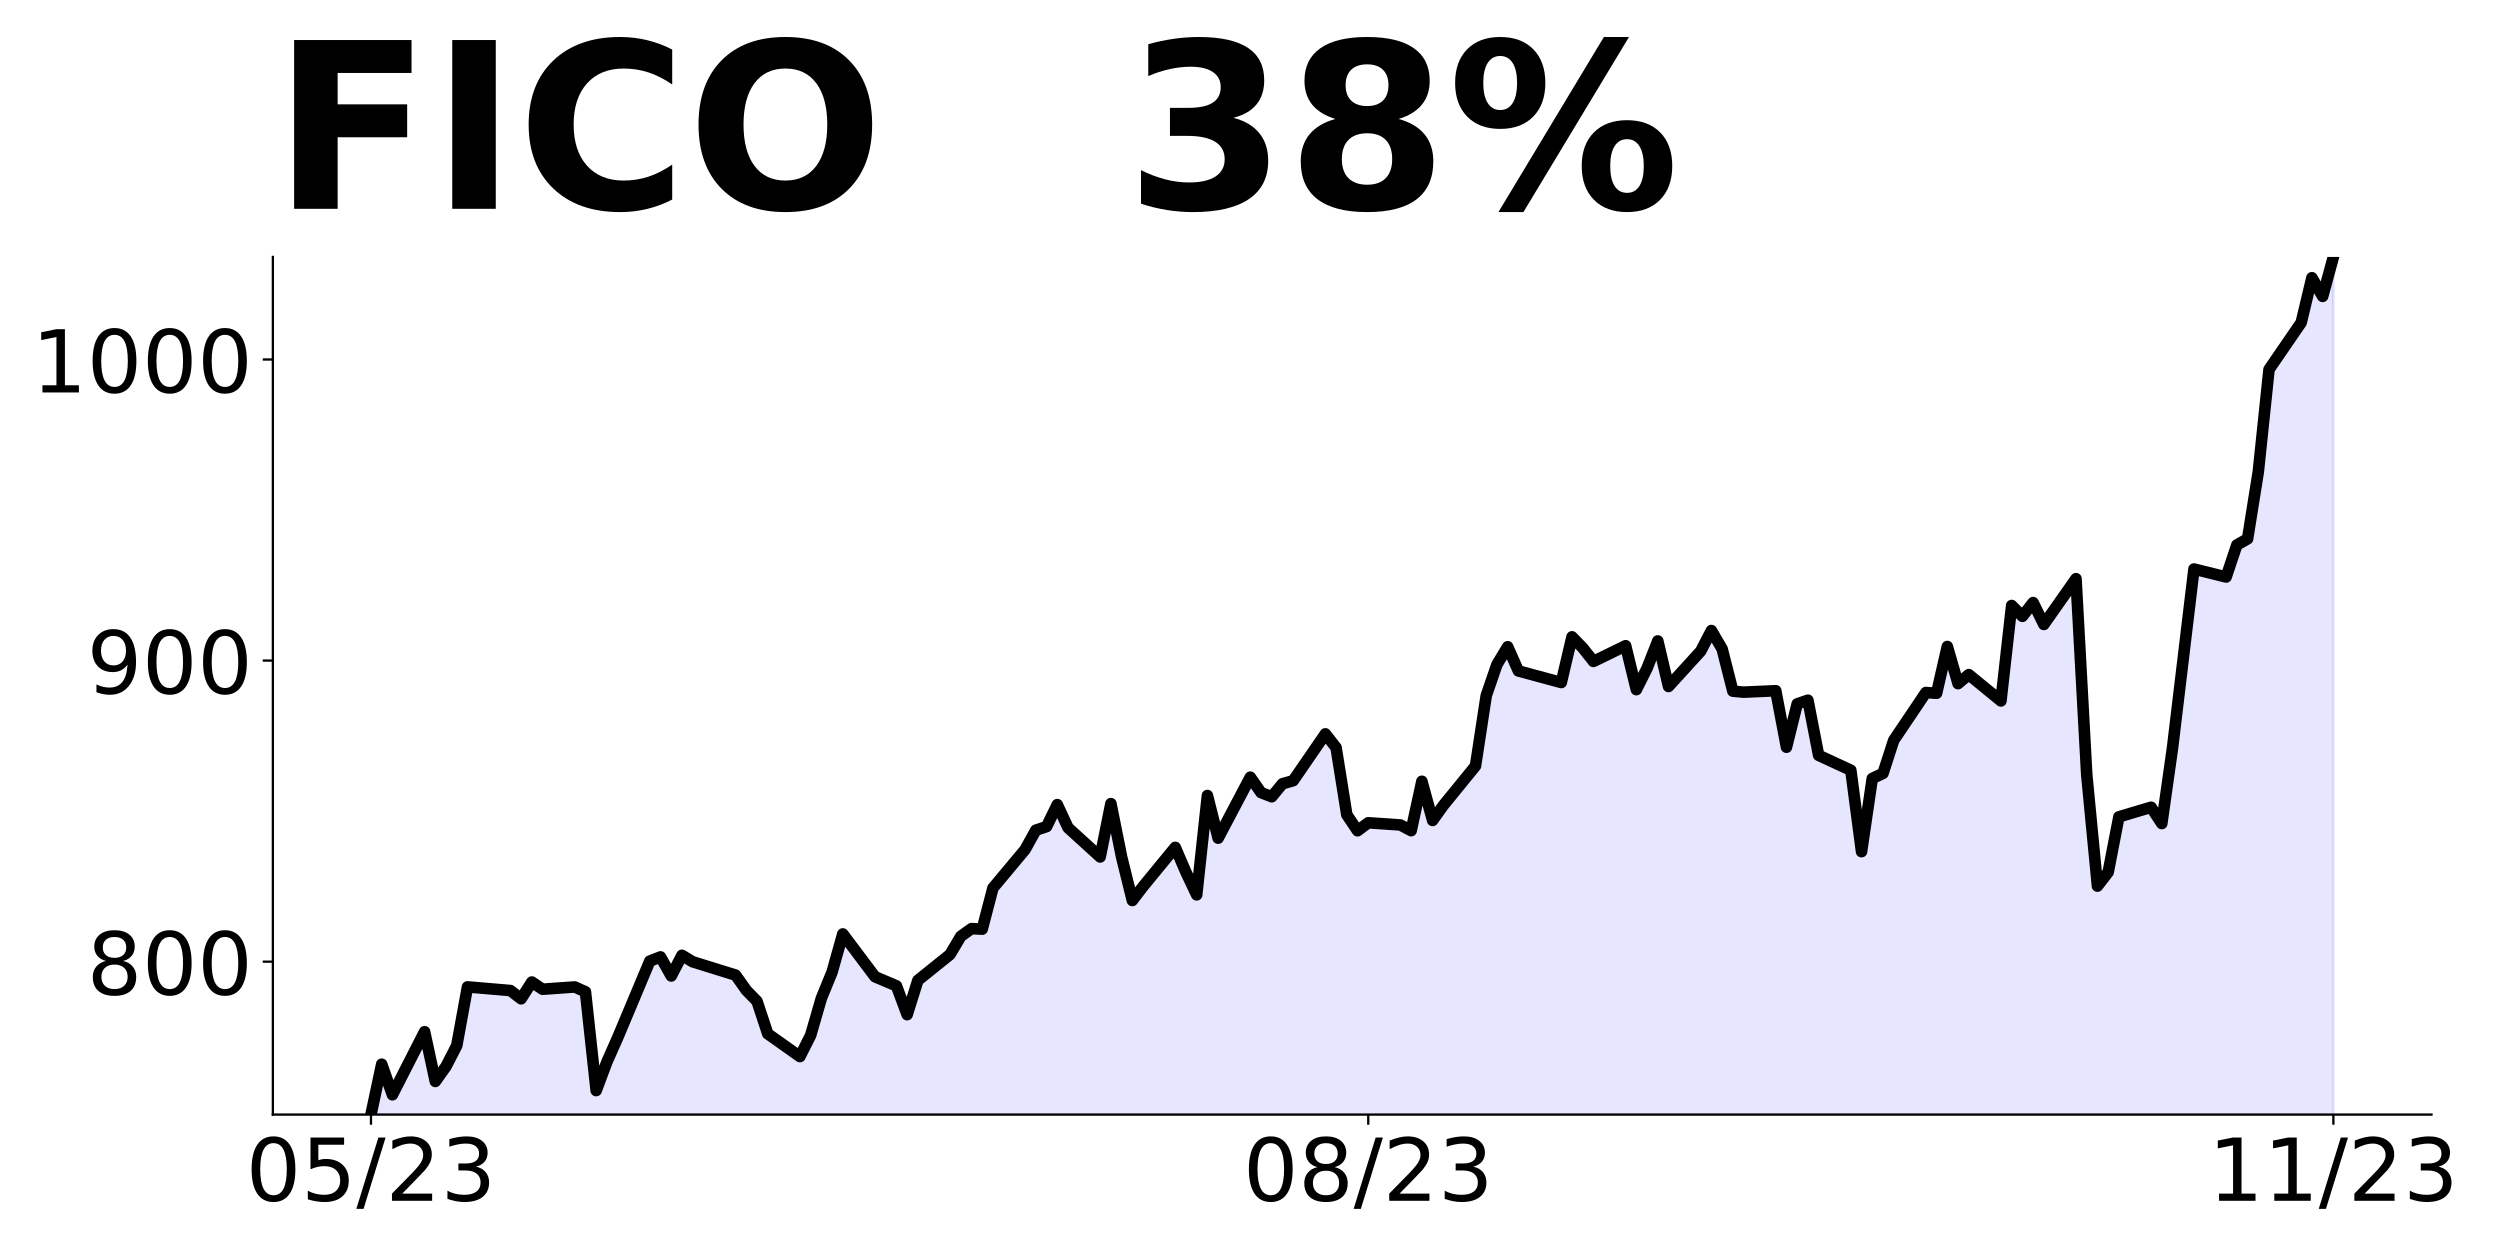
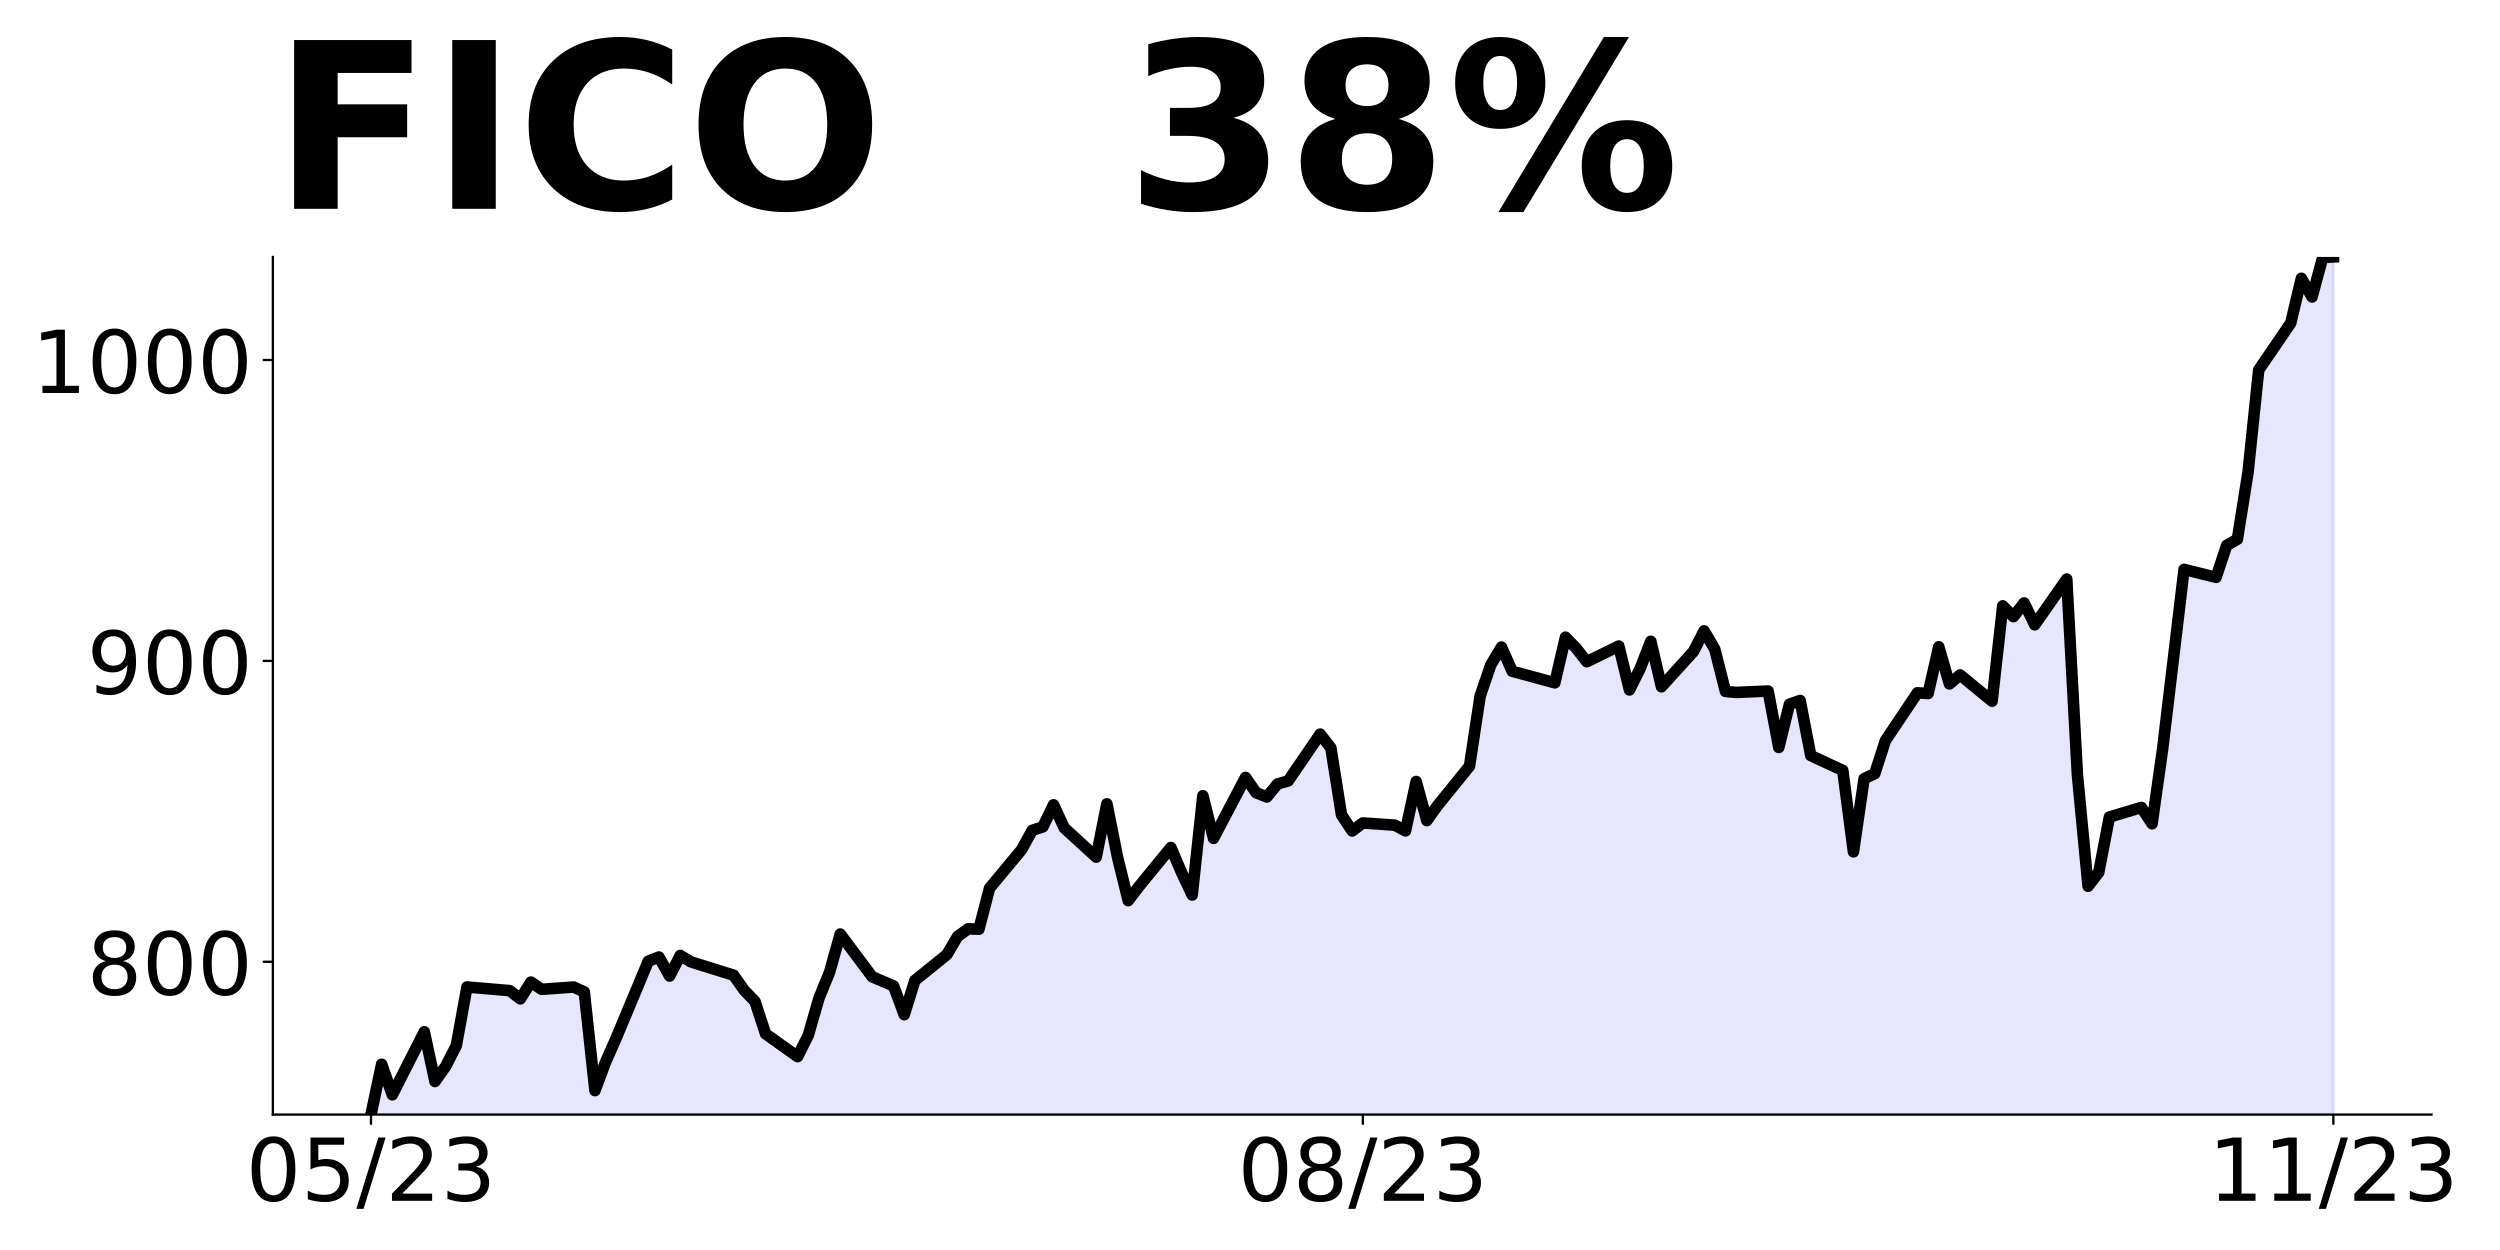
<svg xmlns="http://www.w3.org/2000/svg" xmlns:xlink="http://www.w3.org/1999/xlink" height="432pt" version="1.1" viewBox="0 0 864 432" width="864pt">
  <defs>
    <style type="text/css">
*{stroke-linecap:butt;stroke-linejoin:round;}
  </style>
  </defs>
  <g id="figure_1">
    <g id="patch_1">
      <path d="M 0 432  L 864 432  L 864 0  L 0 0  z " style="fill:none;" />
    </g>
    <g id="axes_1">
      <g id="patch_2">
        <path d="M 94.3 385.2  L 840.324 385.2  L 840.324 88.8  L 94.3 88.8  z " style="fill:none;" />
      </g>
      <g id="PolyCollection_1">
-         <path clip-path="url(#pc3cee6c3c4)" d="M 128.21 1164.789  L 128.21 385.2  L 131.916 367.792  L 135.622 378.353  L 146.74 356.564  L 150.446 373.754  L 154.152 368.551  L 157.858 361.351  L 161.564 341.07  L 176.389 342.329  L 180.095 345.181  L 183.801 339.385  L 187.507 341.882  L 198.625 341.091  L 202.331 342.767  L 206.037 376.907  L 209.743 367.011  L 213.449 358.666  L 224.567 332.163  L 228.273 330.707  L 231.979 337.293  L 235.685 330.155  L 239.391 332.392  L 254.215 336.991  L 257.921 342.236  L 261.627 346.034  L 265.333 357.272  L 276.451 365.149  L 280.157 357.802  L 283.863 345.004  L 287.569 335.951  L 291.276 322.767  L 302.394 337.553  L 309.806 340.706  L 313.512 350.664  L 317.218 338.812  L 328.336 329.874  L 332.042 323.6  L 335.748 320.936  L 339.454 321.113  L 343.16 306.909  L 354.278 293.601  L 357.984 286.91  L 361.69 285.682  L 365.396 278.076  L 369.102 286.046  L 380.22 296.16  L 383.926 277.732  L 387.632 296.192  L 391.338 311.207  L 395.044 306.368  L 406.162 292.841  L 409.868 301.457  L 413.574 309.261  L 417.281 274.933  L 420.987 289.667  L 432.105 268.596  L 435.811 273.913  L 439.517 275.36  L 443.223 270.865  L 446.929 269.803  L 458.047 253.623  L 461.753 258.378  L 465.459 281.572  L 469.165 287.108  L 472.871 284.35  L 483.989 285.11  L 487.695 287.076  L 491.401 270.011  L 495.107 283.539  L 498.813 278.357  L 509.931 264.715  L 513.637 240.429  L 517.343 229.659  L 521.049 223.52  L 524.755 231.875  L 539.58 235.881  L 543.286 220.096  L 546.992 223.905  L 550.698 228.587  L 561.816 223.166  L 565.522 238.337  L 569.228 230.939  L 572.934 221.511  L 576.64 237.245  L 587.758 225.049  L 591.464 217.922  L 595.17 224.269  L 598.876 238.868  L 602.582 239.211  L 613.7 238.722  L 617.406 258.243  L 621.112 243.269  L 624.818 241.989  L 628.524 261.042  L 639.642 266.182  L 643.348 294.329  L 647.054 269.033  L 650.76 267.285  L 654.466 255.85  L 665.585 239.336  L 669.291 239.586  L 672.997 223.426  L 676.703 236.266  L 680.409 233.145  L 691.527 242.239  L 695.233 209.264  L 698.939 213  L 702.645 208.255  L 706.351 215.809  L 717.469 200.003  L 721.175 267.712  L 724.881 306.233  L 728.587 301.426  L 732.293 282.3  L 743.411 278.981  L 747.117 284.621  L 750.823 258.482  L 754.529 227.578  L 758.235 196.653  L 769.353 199.41  L 773.059 188.339  L 776.765 186.227  L 780.471 163.054  L 784.178 127.675  L 795.296 111.474  L 799.002 95.99  L 802.708 102.431  L 806.414 88.8  L 806.414 1164.789  L 806.414 1164.789  L 802.708 1164.789  L 799.002 1164.789  L 795.296 1164.789  L 784.178 1164.789  L 780.471 1164.789  L 776.765 1164.789  L 773.059 1164.789  L 769.353 1164.789  L 758.235 1164.789  L 754.529 1164.789  L 750.823 1164.789  L 747.117 1164.789  L 743.411 1164.789  L 732.293 1164.789  L 728.587 1164.789  L 724.881 1164.789  L 721.175 1164.789  L 717.469 1164.789  L 706.351 1164.789  L 702.645 1164.789  L 698.939 1164.789  L 695.233 1164.789  L 691.527 1164.789  L 680.409 1164.789  L 676.703 1164.789  L 672.997 1164.789  L 669.291 1164.789  L 665.585 1164.789  L 654.466 1164.789  L 650.76 1164.789  L 647.054 1164.789  L 643.348 1164.789  L 639.642 1164.789  L 628.524 1164.789  L 624.818 1164.789  L 621.112 1164.789  L 617.406 1164.789  L 613.7 1164.789  L 602.582 1164.789  L 598.876 1164.789  L 595.17 1164.789  L 591.464 1164.789  L 587.758 1164.789  L 576.64 1164.789  L 572.934 1164.789  L 569.228 1164.789  L 565.522 1164.789  L 561.816 1164.789  L 550.698 1164.789  L 546.992 1164.789  L 543.286 1164.789  L 539.58 1164.789  L 524.755 1164.789  L 521.049 1164.789  L 517.343 1164.789  L 513.637 1164.789  L 509.931 1164.789  L 498.813 1164.789  L 495.107 1164.789  L 491.401 1164.789  L 487.695 1164.789  L 483.989 1164.789  L 472.871 1164.789  L 469.165 1164.789  L 465.459 1164.789  L 461.753 1164.789  L 458.047 1164.789  L 446.929 1164.789  L 443.223 1164.789  L 439.517 1164.789  L 435.811 1164.789  L 432.105 1164.789  L 420.987 1164.789  L 417.281 1164.789  L 413.574 1164.789  L 409.868 1164.789  L 406.162 1164.789  L 395.044 1164.789  L 391.338 1164.789  L 387.632 1164.789  L 383.926 1164.789  L 380.22 1164.789  L 369.102 1164.789  L 365.396 1164.789  L 361.69 1164.789  L 357.984 1164.789  L 354.278 1164.789  L 343.16 1164.789  L 339.454 1164.789  L 335.748 1164.789  L 332.042 1164.789  L 328.336 1164.789  L 317.218 1164.789  L 313.512 1164.789  L 309.806 1164.789  L 302.394 1164.789  L 291.276 1164.789  L 287.569 1164.789  L 283.863 1164.789  L 280.157 1164.789  L 276.451 1164.789  L 265.333 1164.789  L 261.627 1164.789  L 257.921 1164.789  L 254.215 1164.789  L 239.391 1164.789  L 235.685 1164.789  L 231.979 1164.789  L 228.273 1164.789  L 224.567 1164.789  L 213.449 1164.789  L 209.743 1164.789  L 206.037 1164.789  L 202.331 1164.789  L 198.625 1164.789  L 187.507 1164.789  L 183.801 1164.789  L 180.095 1164.789  L 176.389 1164.789  L 161.564 1164.789  L 157.858 1164.789  L 154.152 1164.789  L 150.446 1164.789  L 146.74 1164.789  L 135.622 1164.789  L 131.916 1164.789  L 128.21 1164.789  z " style="fill:#0000ff;fill-opacity:0.1;stroke:#0000ff;stroke-opacity:0.1;" />
+         <path clip-path="url(#p7fff1ab7e8)" d="M 128.21 1164.269  L 128.21 385.2  L 131.896 367.803  L 135.582 378.358  L 146.64 356.583  L 150.326 373.762  L 154.011 368.562  L 157.697 361.367  L 161.383 341.1  L 176.127 342.358  L 179.813 345.207  L 183.499 339.415  L 187.184 341.911  L 198.242 341.121  L 201.928 342.795  L 205.614 376.912  L 209.3 367.023  L 212.986 358.684  L 224.043 332.199  L 227.729 330.743  L 231.415 337.325  L 235.101 330.192  L 238.787 332.427  L 253.53 337.024  L 257.216 342.264  L 260.902 346.06  L 264.588 357.29  L 275.646 365.162  L 279.332 357.821  L 283.017 345.03  L 286.703 335.984  L 290.389 322.809  L 301.447 337.585  L 308.819 340.736  L 312.505 350.687  L 316.19 338.843  L 327.248 329.911  L 330.934 323.641  L 334.62 320.979  L 338.306 321.155  L 341.992 306.961  L 353.049 293.662  L 356.735 286.975  L 360.421 285.748  L 364.107 278.147  L 367.793 286.112  L 378.851 296.22  L 382.536 277.804  L 386.222 296.251  L 389.908 311.256  L 393.594 306.421  L 404.652 292.903  L 408.338 301.513  L 412.024 309.311  L 415.709 275.007  L 419.395 289.731  L 430.453 268.674  L 434.139 273.988  L 437.825 275.433  L 441.511 270.941  L 445.197 269.88  L 456.254 253.71  L 459.94 258.463  L 463.626 281.641  L 467.312 287.173  L 470.998 284.417  L 482.055 285.176  L 485.741 287.142  L 489.427 270.088  L 493.113 283.606  L 496.799 278.428  L 507.857 264.795  L 511.543 240.525  L 515.228 229.763  L 518.914 223.627  L 522.6 231.978  L 537.344 235.981  L 541.03 220.206  L 544.716 224.012  L 548.401 228.692  L 559.459 223.274  L 563.145 238.435  L 566.831 231.042  L 570.517 221.621  L 574.203 237.343  L 585.26 225.156  L 588.946 218.033  L 592.632 224.376  L 596.318 238.965  L 600.004 239.308  L 611.062 238.82  L 614.747 258.327  L 618.433 243.364  L 622.119 242.085  L 625.805 261.125  L 636.863 266.261  L 640.549 294.39  L 644.235 269.111  L 647.92 267.364  L 651.606 255.936  L 662.664 239.433  L 666.35 239.683  L 670.036 223.534  L 673.722 236.366  L 677.408 233.246  L 688.465 242.334  L 692.151 209.382  L 695.837 213.115  L 699.523 208.373  L 703.209 215.922  L 714.266 200.127  L 717.952 267.79  L 721.638 306.286  L 725.324 301.481  L 729.01 282.369  L 740.068 279.052  L 743.754 284.688  L 747.439 258.567  L 751.125 227.683  L 754.811 196.778  L 765.869 199.534  L 769.555 188.47  L 773.241 186.359  L 776.927 163.202  L 780.612 127.847  L 791.67 111.656  L 795.356 96.183  L 799.042 102.62  L 802.728 88.998  L 806.414 88.8  L 806.414 1164.269  L 806.414 1164.269  L 802.728 1164.269  L 799.042 1164.269  L 795.356 1164.269  L 791.67 1164.269  L 780.612 1164.269  L 776.927 1164.269  L 773.241 1164.269  L 769.555 1164.269  L 765.869 1164.269  L 754.811 1164.269  L 751.125 1164.269  L 747.439 1164.269  L 743.754 1164.269  L 740.068 1164.269  L 729.01 1164.269  L 725.324 1164.269  L 721.638 1164.269  L 717.952 1164.269  L 714.266 1164.269  L 703.209 1164.269  L 699.523 1164.269  L 695.837 1164.269  L 692.151 1164.269  L 688.465 1164.269  L 677.408 1164.269  L 673.722 1164.269  L 670.036 1164.269  L 666.35 1164.269  L 662.664 1164.269  L 651.606 1164.269  L 647.92 1164.269  L 644.235 1164.269  L 640.549 1164.269  L 636.863 1164.269  L 625.805 1164.269  L 622.119 1164.269  L 618.433 1164.269  L 614.747 1164.269  L 611.062 1164.269  L 600.004 1164.269  L 596.318 1164.269  L 592.632 1164.269  L 588.946 1164.269  L 585.26 1164.269  L 574.203 1164.269  L 570.517 1164.269  L 566.831 1164.269  L 563.145 1164.269  L 559.459 1164.269  L 548.401 1164.269  L 544.716 1164.269  L 541.03 1164.269  L 537.344 1164.269  L 522.6 1164.269  L 518.914 1164.269  L 515.228 1164.269  L 511.543 1164.269  L 507.857 1164.269  L 496.799 1164.269  L 493.113 1164.269  L 489.427 1164.269  L 485.741 1164.269  L 482.055 1164.269  L 470.998 1164.269  L 467.312 1164.269  L 463.626 1164.269  L 459.94 1164.269  L 456.254 1164.269  L 445.197 1164.269  L 441.511 1164.269  L 437.825 1164.269  L 434.139 1164.269  L 430.453 1164.269  L 419.395 1164.269  L 415.709 1164.269  L 412.024 1164.269  L 408.338 1164.269  L 404.652 1164.269  L 393.594 1164.269  L 389.908 1164.269  L 386.222 1164.269  L 382.536 1164.269  L 378.851 1164.269  L 367.793 1164.269  L 364.107 1164.269  L 360.421 1164.269  L 356.735 1164.269  L 353.049 1164.269  L 341.992 1164.269  L 338.306 1164.269  L 334.62 1164.269  L 330.934 1164.269  L 327.248 1164.269  L 316.19 1164.269  L 312.505 1164.269  L 308.819 1164.269  L 301.447 1164.269  L 290.389 1164.269  L 286.703 1164.269  L 283.017 1164.269  L 279.332 1164.269  L 275.646 1164.269  L 264.588 1164.269  L 260.902 1164.269  L 257.216 1164.269  L 253.53 1164.269  L 238.787 1164.269  L 235.101 1164.269  L 231.415 1164.269  L 227.729 1164.269  L 224.043 1164.269  L 212.986 1164.269  L 209.3 1164.269  L 205.614 1164.269  L 201.928 1164.269  L 198.242 1164.269  L 187.184 1164.269  L 183.499 1164.269  L 179.813 1164.269  L 176.127 1164.269  L 161.383 1164.269  L 157.697 1164.269  L 154.011 1164.269  L 150.326 1164.269  L 146.64 1164.269  L 135.582 1164.269  L 131.896 1164.269  L 128.21 1164.269  z " style="fill:#0000ff;fill-opacity:0.1;stroke:#0000ff;stroke-opacity:0.1;" />
      </g>
      <g id="matplotlib.axis_1">
        <g id="xtick_1">
          <g id="line2d_1">
            <defs>
-               <path d="M 0 0  L 0 3.5  " id="m71a5058996" style="stroke:#000000;stroke-width:0.8;" />
+               <path d="M 0 0  L 0 3.5  " id="me4b055251f" style="stroke:#000000;stroke-width:0.8;" />
            </defs>
            <g>
-               <use style="stroke:#000000;stroke-width:0.8;" x="128.21" xlink:href="#m71a5058996" y="385.2" />
+               <use style="stroke:#000000;stroke-width:0.8;" x="128.21" xlink:href="#me4b055251f" y="385.2" />
            </g>
          </g>
          <g id="text_1">
            <defs>
              <path d="M 31.781 66.406  Q 24.172 66.406 20.328 58.906  Q 16.5 51.422 16.5 36.375  Q 16.5 21.391 20.328 13.891  Q 24.172 6.391 31.781 6.391  Q 39.453 6.391 43.281 13.891  Q 47.125 21.391 47.125 36.375  Q 47.125 51.422 43.281 58.906  Q 39.453 66.406 31.781 66.406  z M 31.781 74.219  Q 44.047 74.219 50.516 64.516  Q 56.984 54.828 56.984 36.375  Q 56.984 17.969 50.516 8.266  Q 44.047 -1.422 31.781 -1.422  Q 19.531 -1.422 13.062 8.266  Q 6.594 17.969 6.594 36.375  Q 6.594 54.828 13.062 64.516  Q 19.531 74.219 31.781 74.219  z " id="DejaVuSans-48" />
              <path d="M 10.797 72.906  L 49.516 72.906  L 49.516 64.594  L 19.828 64.594  L 19.828 46.734  Q 21.969 47.469 24.109 47.828  Q 26.266 48.188 28.422 48.188  Q 40.625 48.188 47.75 41.5  Q 54.891 34.812 54.891 23.391  Q 54.891 11.625 47.562 5.094  Q 40.234 -1.422 26.906 -1.422  Q 22.312 -1.422 17.547 -0.641  Q 12.797 0.141 7.719 1.703  L 7.719 11.625  Q 12.109 9.234 16.797 8.062  Q 21.484 6.891 26.703 6.891  Q 35.156 6.891 40.078 11.328  Q 45.016 15.766 45.016 23.391  Q 45.016 31 40.078 35.438  Q 35.156 39.891 26.703 39.891  Q 22.75 39.891 18.812 39.016  Q 14.891 38.141 10.797 36.281  z " id="DejaVuSans-53" />
              <path d="M 25.391 72.906  L 33.688 72.906  L 8.297 -9.281  L 0 -9.281  z " id="DejaVuSans-47" />
              <path d="M 19.188 8.297  L 53.609 8.297  L 53.609 0  L 7.328 0  L 7.328 8.297  Q 12.938 14.109 22.625 23.891  Q 32.328 33.688 34.812 36.531  Q 39.547 41.844 41.422 45.531  Q 43.312 49.219 43.312 52.781  Q 43.312 58.594 39.234 62.25  Q 35.156 65.922 28.609 65.922  Q 23.969 65.922 18.812 64.312  Q 13.672 62.703 7.812 59.422  L 7.812 69.391  Q 13.766 71.781 18.938 73  Q 24.125 74.219 28.422 74.219  Q 39.75 74.219 46.484 68.547  Q 53.219 62.891 53.219 53.422  Q 53.219 48.922 51.531 44.891  Q 49.859 40.875 45.406 35.406  Q 44.188 33.984 37.641 27.219  Q 31.109 20.453 19.188 8.297  z " id="DejaVuSans-50" />
              <path d="M 40.578 39.312  Q 47.656 37.797 51.625 33  Q 55.609 28.219 55.609 21.188  Q 55.609 10.406 48.188 4.484  Q 40.766 -1.422 27.094 -1.422  Q 22.516 -1.422 17.656 -0.516  Q 12.797 0.391 7.625 2.203  L 7.625 11.719  Q 11.719 9.328 16.594 8.109  Q 21.484 6.891 26.812 6.891  Q 36.078 6.891 40.938 10.547  Q 45.797 14.203 45.797 21.188  Q 45.797 27.641 41.281 31.266  Q 36.766 34.906 28.719 34.906  L 20.219 34.906  L 20.219 43.016  L 29.109 43.016  Q 36.375 43.016 40.234 45.922  Q 44.094 48.828 44.094 54.297  Q 44.094 59.906 40.109 62.906  Q 36.141 65.922 28.719 65.922  Q 24.656 65.922 20.016 65.031  Q 15.375 64.156 9.812 62.312  L 9.812 71.094  Q 15.438 72.656 20.344 73.438  Q 25.25 74.219 29.594 74.219  Q 40.828 74.219 47.359 69.109  Q 53.906 64.016 53.906 55.328  Q 53.906 49.266 50.438 45.094  Q 46.969 40.922 40.578 39.312  z " id="DejaVuSans-51" />
            </defs>
            <g transform="translate(84.98205 414.9953)scale(0.3 -0.3)">
              <use xlink:href="#DejaVuSans-48" />
              <use x="63.623" xlink:href="#DejaVuSans-53" />
              <use x="127.246" xlink:href="#DejaVuSans-47" />
              <use x="160.938" xlink:href="#DejaVuSans-50" />
              <use x="224.561" xlink:href="#DejaVuSans-51" />
            </g>
          </g>
        </g>
        <g id="xtick_2">
          <g id="line2d_2">
            <g>
-               <use style="stroke:#000000;stroke-width:0.8;" x="472.871" xlink:href="#m71a5058996" y="385.2" />
+               <use style="stroke:#000000;stroke-width:0.8;" x="470.998" xlink:href="#me4b055251f" y="385.2" />
            </g>
          </g>
          <g id="text_2">
            <defs>
              <path d="M 31.781 34.625  Q 24.75 34.625 20.719 30.859  Q 16.703 27.094 16.703 20.516  Q 16.703 13.922 20.719 10.156  Q 24.75 6.391 31.781 6.391  Q 38.812 6.391 42.859 10.172  Q 46.922 13.969 46.922 20.516  Q 46.922 27.094 42.891 30.859  Q 38.875 34.625 31.781 34.625  z M 21.922 38.812  Q 15.578 40.375 12.031 44.719  Q 8.5 49.078 8.5 55.328  Q 8.5 64.062 14.719 69.141  Q 20.953 74.219 31.781 74.219  Q 42.672 74.219 48.875 69.141  Q 55.078 64.062 55.078 55.328  Q 55.078 49.078 51.531 44.719  Q 48 40.375 41.703 38.812  Q 48.828 37.156 52.797 32.312  Q 56.781 27.484 56.781 20.516  Q 56.781 9.906 50.312 4.234  Q 43.844 -1.422 31.781 -1.422  Q 19.734 -1.422 13.25 4.234  Q 6.781 9.906 6.781 20.516  Q 6.781 27.484 10.781 32.312  Q 14.797 37.156 21.922 38.812  z M 18.312 54.391  Q 18.312 48.734 21.844 45.562  Q 25.391 42.391 31.781 42.391  Q 38.141 42.391 41.719 45.562  Q 45.312 48.734 45.312 54.391  Q 45.312 60.062 41.719 63.234  Q 38.141 66.406 31.781 66.406  Q 25.391 66.406 21.844 63.234  Q 18.312 60.062 18.312 54.391  z " id="DejaVuSans-56" />
            </defs>
-             <g transform="translate(429.6429 414.9953)scale(0.3 -0.3)">
+             <g transform="translate(427.7697 414.9953)scale(0.3 -0.3)">
              <use xlink:href="#DejaVuSans-48" />
              <use x="63.623" xlink:href="#DejaVuSans-56" />
              <use x="127.246" xlink:href="#DejaVuSans-47" />
              <use x="160.938" xlink:href="#DejaVuSans-50" />
              <use x="224.561" xlink:href="#DejaVuSans-51" />
            </g>
          </g>
        </g>
        <g id="xtick_3">
          <g id="line2d_3">
            <g>
-               <use style="stroke:#000000;stroke-width:0.8;" x="806.414" xlink:href="#m71a5058996" y="385.2" />
+               <use style="stroke:#000000;stroke-width:0.8;" x="806.414" xlink:href="#me4b055251f" y="385.2" />
            </g>
          </g>
          <g id="text_3">
            <defs>
              <path d="M 12.406 8.297  L 28.516 8.297  L 28.516 63.922  L 10.984 60.406  L 10.984 69.391  L 28.422 72.906  L 38.281 72.906  L 38.281 8.297  L 54.391 8.297  L 54.391 0  L 12.406 0  z " id="DejaVuSans-49" />
            </defs>
            <g transform="translate(763.1856 414.9953)scale(0.3 -0.3)">
              <use xlink:href="#DejaVuSans-49" />
              <use x="63.623" xlink:href="#DejaVuSans-49" />
              <use x="127.246" xlink:href="#DejaVuSans-47" />
              <use x="160.938" xlink:href="#DejaVuSans-50" />
              <use x="224.561" xlink:href="#DejaVuSans-51" />
            </g>
          </g>
        </g>
      </g>
      <g id="matplotlib.axis_2">
        <g id="ytick_1">
          <g id="line2d_4">
            <defs>
-               <path d="M 0 0  L -3.5 0  " id="m3051b3aa87" style="stroke:#000000;stroke-width:0.8;" />
+               <path d="M 0 0  L -3.5 0  " id="m217344b6ea" style="stroke:#000000;stroke-width:0.8;" />
            </defs>
            <g>
-               <use style="stroke:#000000;stroke-width:0.8;" x="94.3" xlink:href="#m3051b3aa87" y="332.351" />
+               <use style="stroke:#000000;stroke-width:0.8;" x="94.3" xlink:href="#m217344b6ea" y="332.386" />
            </g>
          </g>
          <g id="text_4">
-             <g transform="translate(30.0375 343.7483)scale(0.3 -0.3)">
+             <g transform="translate(30.0375 343.7835)scale(0.3 -0.3)">
              <use xlink:href="#DejaVuSans-56" />
              <use x="63.623" xlink:href="#DejaVuSans-48" />
              <use x="127.246" xlink:href="#DejaVuSans-48" />
            </g>
          </g>
        </g>
        <g id="ytick_2">
          <g id="line2d_5">
            <g>
-               <use style="stroke:#000000;stroke-width:0.8;" x="94.3" xlink:href="#m3051b3aa87" y="228.296" />
+               <use style="stroke:#000000;stroke-width:0.8;" x="94.3" xlink:href="#m217344b6ea" y="228.4" />
            </g>
          </g>
          <g id="text_5">
            <defs>
              <path d="M 10.984 1.516  L 10.984 10.5  Q 14.703 8.734 18.5 7.812  Q 22.312 6.891 25.984 6.891  Q 35.75 6.891 40.891 13.453  Q 46.047 20.016 46.781 33.406  Q 43.953 29.203 39.594 26.953  Q 35.25 24.703 29.984 24.703  Q 19.047 24.703 12.672 31.312  Q 6.297 37.938 6.297 49.422  Q 6.297 60.641 12.938 67.422  Q 19.578 74.219 30.609 74.219  Q 43.266 74.219 49.922 64.516  Q 56.594 54.828 56.594 36.375  Q 56.594 19.141 48.406 8.859  Q 40.234 -1.422 26.422 -1.422  Q 22.703 -1.422 18.891 -0.688  Q 15.094 0.047 10.984 1.516  z M 30.609 32.422  Q 37.25 32.422 41.125 36.953  Q 45.016 41.5 45.016 49.422  Q 45.016 57.281 41.125 61.844  Q 37.25 66.406 30.609 66.406  Q 23.969 66.406 20.094 61.844  Q 16.219 57.281 16.219 49.422  Q 16.219 41.5 20.094 36.953  Q 23.969 32.422 30.609 32.422  z " id="DejaVuSans-57" />
            </defs>
-             <g transform="translate(30.0375 239.6935)scale(0.3 -0.3)">
+             <g transform="translate(30.0375 239.7981)scale(0.3 -0.3)">
              <use xlink:href="#DejaVuSans-57" />
              <use x="63.623" xlink:href="#DejaVuSans-48" />
              <use x="127.246" xlink:href="#DejaVuSans-48" />
            </g>
          </g>
        </g>
        <g id="ytick_3">
          <g id="line2d_6">
            <g>
-               <use style="stroke:#000000;stroke-width:0.8;" x="94.3" xlink:href="#m3051b3aa87" y="124.241" />
+               <use style="stroke:#000000;stroke-width:0.8;" x="94.3" xlink:href="#m217344b6ea" y="124.415" />
            </g>
          </g>
          <g id="text_6">
-             <g transform="translate(10.95 135.6388)scale(0.3 -0.3)">
+             <g transform="translate(10.95 135.8127)scale(0.3 -0.3)">
              <use xlink:href="#DejaVuSans-49" />
              <use x="63.623" xlink:href="#DejaVuSans-48" />
              <use x="127.246" xlink:href="#DejaVuSans-48" />
              <use x="190.869" xlink:href="#DejaVuSans-48" />
            </g>
          </g>
        </g>
      </g>
      <g id="line2d_7">
-         <path clip-path="url(#pc3cee6c3c4)" d="M 128.21 385.2  L 131.916 367.792  L 135.622 378.353  L 146.74 356.564  L 150.446 373.754  L 154.152 368.551  L 157.858 361.351  L 161.564 341.07  L 176.389 342.329  L 180.095 345.181  L 183.801 339.385  L 187.507 341.882  L 198.625 341.091  L 202.331 342.767  L 206.037 376.907  L 209.743 367.011  L 213.449 358.666  L 224.567 332.163  L 228.273 330.707  L 231.979 337.293  L 235.685 330.155  L 239.391 332.392  L 254.215 336.991  L 257.921 342.236  L 261.627 346.034  L 265.333 357.272  L 276.451 365.149  L 280.157 357.802  L 283.863 345.004  L 287.569 335.951  L 291.276 322.767  L 302.394 337.553  L 309.806 340.706  L 313.512 350.664  L 317.218 338.812  L 328.336 329.874  L 332.042 323.6  L 335.748 320.936  L 339.454 321.113  L 343.16 306.909  L 354.278 293.601  L 357.984 286.91  L 361.69 285.682  L 365.396 278.076  L 369.102 286.046  L 380.22 296.16  L 383.926 277.732  L 387.632 296.192  L 391.338 311.207  L 395.044 306.368  L 406.162 292.841  L 409.868 301.457  L 413.574 309.261  L 417.281 274.933  L 420.987 289.667  L 432.105 268.596  L 435.811 273.913  L 439.517 275.36  L 443.223 270.865  L 446.929 269.803  L 458.047 253.623  L 461.753 258.378  L 465.459 281.572  L 469.165 287.108  L 472.871 284.35  L 483.989 285.11  L 487.695 287.076  L 491.401 270.011  L 495.107 283.539  L 498.813 278.357  L 509.931 264.715  L 513.637 240.429  L 517.343 229.659  L 521.049 223.52  L 524.755 231.875  L 539.58 235.881  L 543.286 220.096  L 546.992 223.905  L 550.698 228.587  L 561.816 223.166  L 565.522 238.337  L 569.228 230.939  L 572.934 221.511  L 576.64 237.245  L 587.758 225.049  L 591.464 217.922  L 595.17 224.269  L 598.876 238.868  L 602.582 239.211  L 613.7 238.722  L 617.406 258.243  L 621.112 243.269  L 624.818 241.989  L 628.524 261.042  L 639.642 266.182  L 643.348 294.329  L 647.054 269.033  L 650.76 267.285  L 654.466 255.85  L 665.585 239.336  L 669.291 239.586  L 672.997 223.426  L 676.703 236.266  L 680.409 233.145  L 691.527 242.239  L 695.233 209.264  L 698.939 213  L 702.645 208.255  L 706.351 215.809  L 717.469 200.003  L 721.175 267.712  L 724.881 306.233  L 728.587 301.426  L 732.293 282.3  L 743.411 278.981  L 747.117 284.621  L 750.823 258.482  L 758.235 196.653  L 769.353 199.41  L 773.059 188.339  L 776.765 186.227  L 780.471 163.054  L 784.178 127.675  L 795.296 111.474  L 799.002 95.99  L 802.708 102.431  L 806.414 88.8  L 806.414 88.8  " style="fill:none;stroke:#000000;stroke-linecap:square;stroke-width:4;" />
+         <path clip-path="url(#p7fff1ab7e8)" d="M 128.21 385.2  L 131.896 367.803  L 135.582 378.358  L 146.64 356.583  L 150.326 373.762  L 154.011 368.562  L 157.697 361.367  L 161.383 341.1  L 176.127 342.358  L 179.813 345.207  L 183.499 339.415  L 187.184 341.911  L 198.242 341.121  L 201.928 342.795  L 205.614 376.912  L 209.3 367.023  L 212.986 358.684  L 224.043 332.199  L 227.729 330.743  L 231.415 337.325  L 235.101 330.192  L 238.787 332.427  L 253.53 337.024  L 257.216 342.264  L 260.902 346.06  L 264.588 357.29  L 275.646 365.162  L 279.332 357.821  L 283.017 345.03  L 286.703 335.984  L 290.389 322.809  L 301.447 337.585  L 308.819 340.736  L 312.505 350.687  L 316.19 338.843  L 327.248 329.911  L 330.934 323.641  L 334.62 320.979  L 338.306 321.155  L 341.992 306.961  L 353.049 293.662  L 356.735 286.975  L 360.421 285.748  L 364.107 278.147  L 367.793 286.112  L 378.851 296.22  L 382.536 277.804  L 386.222 296.251  L 389.908 311.256  L 393.594 306.421  L 404.652 292.903  L 408.338 301.513  L 412.024 309.311  L 415.709 275.007  L 419.395 289.731  L 430.453 268.674  L 434.139 273.988  L 437.825 275.433  L 441.511 270.941  L 445.197 269.88  L 456.254 253.71  L 459.94 258.463  L 463.626 281.641  L 467.312 287.173  L 470.998 284.417  L 482.055 285.176  L 485.741 287.142  L 489.427 270.088  L 493.113 283.606  L 496.799 278.428  L 507.857 264.795  L 511.543 240.525  L 515.228 229.763  L 518.914 223.627  L 522.6 231.978  L 537.344 235.981  L 541.03 220.206  L 544.716 224.012  L 548.401 228.692  L 559.459 223.274  L 563.145 238.435  L 566.831 231.042  L 570.517 221.621  L 574.203 237.343  L 585.26 225.156  L 588.946 218.033  L 592.632 224.376  L 596.318 238.965  L 600.004 239.308  L 611.062 238.82  L 614.747 258.327  L 618.433 243.364  L 622.119 242.085  L 625.805 261.125  L 636.863 266.261  L 640.549 294.39  L 644.235 269.111  L 647.92 267.364  L 651.606 255.936  L 662.664 239.433  L 666.35 239.683  L 670.036 223.534  L 673.722 236.366  L 677.408 233.246  L 688.465 242.334  L 692.151 209.382  L 695.837 213.115  L 699.523 208.373  L 703.209 215.922  L 714.266 200.127  L 717.952 267.79  L 721.638 306.286  L 725.324 301.481  L 729.01 282.369  L 740.068 279.052  L 743.754 284.688  L 747.439 258.567  L 754.811 196.778  L 765.869 199.534  L 769.555 188.47  L 773.241 186.359  L 776.927 163.202  L 780.612 127.847  L 791.67 111.656  L 795.356 96.183  L 799.042 102.62  L 802.728 88.998  L 806.414 88.8  L 806.414 88.8  " style="fill:none;stroke:#000000;stroke-linecap:square;stroke-width:4;" />
      </g>
      <g id="patch_3">
        <path d="M 94.3 385.2  L 94.3 88.8  " style="fill:none;stroke:#000000;stroke-linecap:square;stroke-linejoin:miter;stroke-width:0.8;" />
      </g>
      <g id="patch_4">
        <path d="M 94.3 385.2  L 840.324 385.2  " style="fill:none;stroke:#000000;stroke-linecap:square;stroke-linejoin:miter;stroke-width:0.8;" />
      </g>
      <g id="text_7">
        <defs>
          <path d="M 9.188 72.906  L 59.906 72.906  L 59.906 58.688  L 27.984 58.688  L 27.984 45.125  L 58.016 45.125  L 58.016 30.906  L 27.984 30.906  L 27.984 0  L 9.188 0  z " id="DejaVuSans-Bold-70" />
          <path d="M 9.188 72.906  L 27.984 72.906  L 27.984 0  L 9.188 0  z " id="DejaVuSans-Bold-73" />
          <path d="M 67 4  Q 61.812 1.312 56.203 -0.047  Q 50.594 -1.422 44.484 -1.422  Q 26.266 -1.422 15.625 8.766  Q 4.984 18.953 4.984 36.375  Q 4.984 53.859 15.625 64.031  Q 26.266 74.219 44.484 74.219  Q 50.594 74.219 56.203 72.844  Q 61.812 71.484 67 68.797  L 67 53.719  Q 61.766 57.281 56.688 58.938  Q 51.609 60.594 46 60.594  Q 35.938 60.594 30.172 54.141  Q 24.422 47.703 24.422 36.375  Q 24.422 25.094 30.172 18.641  Q 35.938 12.203 46 12.203  Q 51.609 12.203 56.688 13.859  Q 61.766 15.531 67 19.094  z " id="DejaVuSans-Bold-67" />
          <path d="M 42.484 60.594  Q 33.891 60.594 29.156 54.25  Q 24.422 47.906 24.422 36.375  Q 24.422 24.906 29.156 18.547  Q 33.891 12.203 42.484 12.203  Q 51.125 12.203 55.859 18.547  Q 60.594 24.906 60.594 36.375  Q 60.594 47.906 55.859 54.25  Q 51.125 60.594 42.484 60.594  z M 42.484 74.219  Q 60.062 74.219 70.016 64.156  Q 79.984 54.109 79.984 36.375  Q 79.984 18.703 70.016 8.641  Q 60.062 -1.422 42.484 -1.422  Q 24.953 -1.422 14.969 8.641  Q 4.984 18.703 4.984 36.375  Q 4.984 54.109 14.969 64.156  Q 24.953 74.219 42.484 74.219  z " id="DejaVuSans-Bold-79" />
          <path id="DejaVuSans-Bold-32" />
          <path d="M 46.578 39.312  Q 53.953 37.406 57.781 32.688  Q 61.625 27.984 61.625 20.703  Q 61.625 9.859 53.312 4.219  Q 45.016 -1.422 29.109 -1.422  Q 23.484 -1.422 17.844 -0.516  Q 12.203 0.391 6.688 2.203  L 6.688 16.703  Q 11.969 14.062 17.156 12.719  Q 22.359 11.375 27.391 11.375  Q 34.859 11.375 38.844 13.953  Q 42.828 16.547 42.828 21.391  Q 42.828 26.375 38.75 28.938  Q 34.672 31.5 26.703 31.5  L 19.188 31.5  L 19.188 43.609  L 27.094 43.609  Q 34.188 43.609 37.641 45.828  Q 41.109 48.047 41.109 52.594  Q 41.109 56.781 37.734 59.078  Q 34.375 61.375 28.219 61.375  Q 23.688 61.375 19.047 60.344  Q 14.406 59.328 9.812 57.328  L 9.812 71.094  Q 15.375 72.656 20.844 73.438  Q 26.312 74.219 31.594 74.219  Q 45.797 74.219 52.844 69.547  Q 59.906 64.891 59.906 55.516  Q 59.906 49.125 56.531 45.047  Q 53.172 40.969 46.578 39.312  z " id="DejaVuSans-Bold-51" />
          <path d="M 34.812 32.625  Q 29.547 32.625 26.703 29.734  Q 23.875 26.859 23.875 21.484  Q 23.875 16.109 26.703 13.25  Q 29.547 10.406 34.812 10.406  Q 40.047 10.406 42.828 13.25  Q 45.609 16.109 45.609 21.484  Q 45.609 26.906 42.828 29.766  Q 40.047 32.625 34.812 32.625  z M 21.094 38.812  Q 14.453 40.828 11.078 44.969  Q 7.719 49.125 7.719 55.328  Q 7.719 64.547 14.594 69.375  Q 21.484 74.219 34.812 74.219  Q 48.047 74.219 54.922 69.406  Q 61.812 64.594 61.812 55.328  Q 61.812 49.125 58.422 44.969  Q 55.031 40.828 48.391 38.812  Q 55.812 36.766 59.594 32.156  Q 63.375 27.547 63.375 20.516  Q 63.375 9.672 56.172 4.125  Q 48.969 -1.422 34.812 -1.422  Q 20.609 -1.422 13.359 4.125  Q 6.109 9.672 6.109 20.516  Q 6.109 27.547 9.891 32.156  Q 13.672 36.766 21.094 38.812  z M 25.484 53.422  Q 25.484 49.078 27.906 46.734  Q 30.328 44.391 34.812 44.391  Q 39.203 44.391 41.594 46.734  Q 44 49.078 44 53.422  Q 44 57.766 41.594 60.078  Q 39.203 62.406 34.812 62.406  Q 30.328 62.406 27.906 60.062  Q 25.484 57.719 25.484 53.422  z " id="DejaVuSans-Bold-56" />
          <path d="M 77.484 30.078  Q 74.031 30.078 72.125 27.078  Q 70.219 24.078 70.219 18.5  Q 70.219 12.891 72.094 9.891  Q 73.969 6.891 77.484 6.891  Q 81 6.891 82.859 9.891  Q 84.719 12.891 84.719 18.5  Q 84.719 24.078 82.828 27.078  Q 80.953 30.078 77.484 30.078  z M 77.484 38.281  Q 86.578 38.281 91.797 33  Q 97.016 27.734 97.016 18.5  Q 97.016 9.281 91.797 3.922  Q 86.578 -1.422 77.484 -1.422  Q 68.406 -1.422 63.156 3.922  Q 57.906 9.281 57.906 18.5  Q 57.906 27.688 63.156 32.984  Q 68.406 38.281 77.484 38.281  z M 32.719 -1.422  L 21.922 -1.422  L 67.484 74.219  L 78.328 74.219  z M 22.703 74.219  Q 31.781 74.219 36.984 68.922  Q 42.188 63.625 42.188 54.391  Q 42.188 45.172 36.984 39.844  Q 31.781 34.516 22.703 34.516  Q 13.625 34.516 8.422 39.844  Q 3.219 45.172 3.219 54.391  Q 3.219 63.625 8.422 68.922  Q 13.625 74.219 22.703 74.219  z M 22.703 66.016  Q 19.188 66.016 17.281 62.984  Q 15.375 59.969 15.375 54.391  Q 15.375 48.781 17.281 45.719  Q 19.188 42.672 22.703 42.672  Q 26.219 42.672 28.094 45.719  Q 29.984 48.781 29.984 54.391  Q 29.984 59.969 28.078 62.984  Q 26.172 66.016 22.703 66.016  z " id="DejaVuSans-Bold-37" />
        </defs>
        <g transform="translate(94.3 72.1625)scale(0.8 -0.8)">
          <use xlink:href="#DejaVuSans-Bold-70" />
          <use x="68.311" xlink:href="#DejaVuSans-Bold-73" />
          <use x="105.518" xlink:href="#DejaVuSans-Bold-67" />
          <use x="178.906" xlink:href="#DejaVuSans-Bold-79" />
          <use x="263.916" xlink:href="#DejaVuSans-Bold-32" />
          <use x="298.73" xlink:href="#DejaVuSans-Bold-32" />
          <use x="333.545" xlink:href="#DejaVuSans-Bold-32" />
          <use x="368.359" xlink:href="#DejaVuSans-Bold-51" />
          <use x="437.939" xlink:href="#DejaVuSans-Bold-56" />
          <use x="507.52" xlink:href="#DejaVuSans-Bold-37" />
        </g>
      </g>
    </g>
  </g>
  <defs>
-     <clipPath id="pc3cee6c3c4">
+     <clipPath id="p7fff1ab7e8">
      <rect height="296.4" width="746.024" x="94.3" y="88.8" />
    </clipPath>
  </defs>
</svg>
